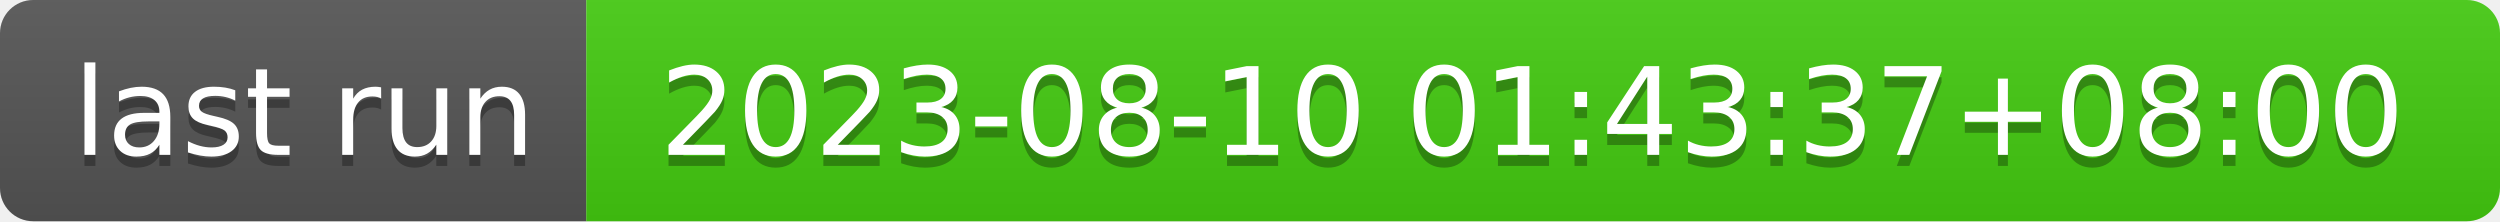
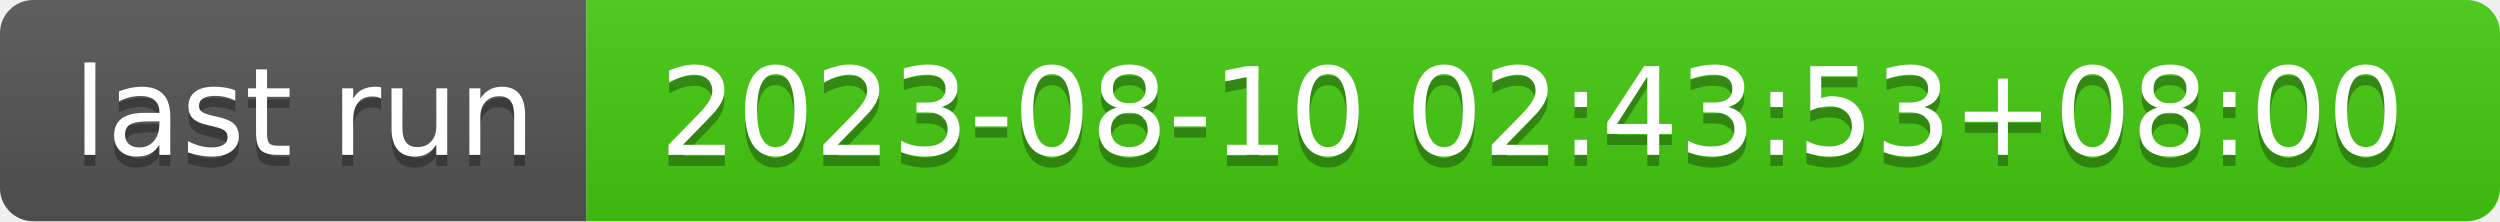
- <svg xmlns="http://www.w3.org/2000/svg" width="226" height="20" role="img" aria-label="last run: 2023-08-10 01:43:37+08:00">
+ <svg xmlns="http://www.w3.org/2000/svg" width="226" height="20" role="img" aria-label="last run: 2023-08-10 02:43:53+08:00">
  <linearGradient id="s" x2="0" y2="100%">
    <stop offset="0" stop-color="#bbb" stop-opacity=".1" />
    <stop offset="1" stop-opacity=".1" />
  </linearGradient>
  <clipPath id="r">
    <rect width="226" height="20" rx="3" fill="#fff" />
  </clipPath>
  <g clip-path="url(#r)">
    <rect width="53" height="20" fill="#555" />
    <rect x="53" width="173" height="20" fill="#4c1" />
    <rect width="226" height="20" fill="url(#s)" />
  </g>
  <g fill="#fff" text-anchor="middle" font-family="Verdana,Geneva,DejaVu Sans,sans-serif" text-rendering="geometricPrecision" font-size="110">
    <text aria-hidden="true" x="275" y="150" fill="#010101" fill-opacity=".3" transform="scale(.1)" textLength="430">last run</text>
    <text x="275" y="140" transform="scale(.1)" fill="#fff" textLength="430">last run</text>
-     <text aria-hidden="true" x="1385" y="150" fill="#010101" fill-opacity=".3" transform="scale(.1)" textLength="1630">2023-08-10 01:43:37+08:00</text>
-     <text x="1385" y="140" transform="scale(.1)" fill="#fff" textLength="1630">2023-08-10 01:43:37+08:00</text>
+     <text aria-hidden="true" x="1385" y="150" fill="#010101" fill-opacity=".3" transform="scale(.1)" textLength="1630">2023-08-10 02:43:53+08:00</text>
+     <text x="1385" y="140" transform="scale(.1)" fill="#fff" textLength="1630">2023-08-10 02:43:53+08:00</text>
  </g>
</svg>
